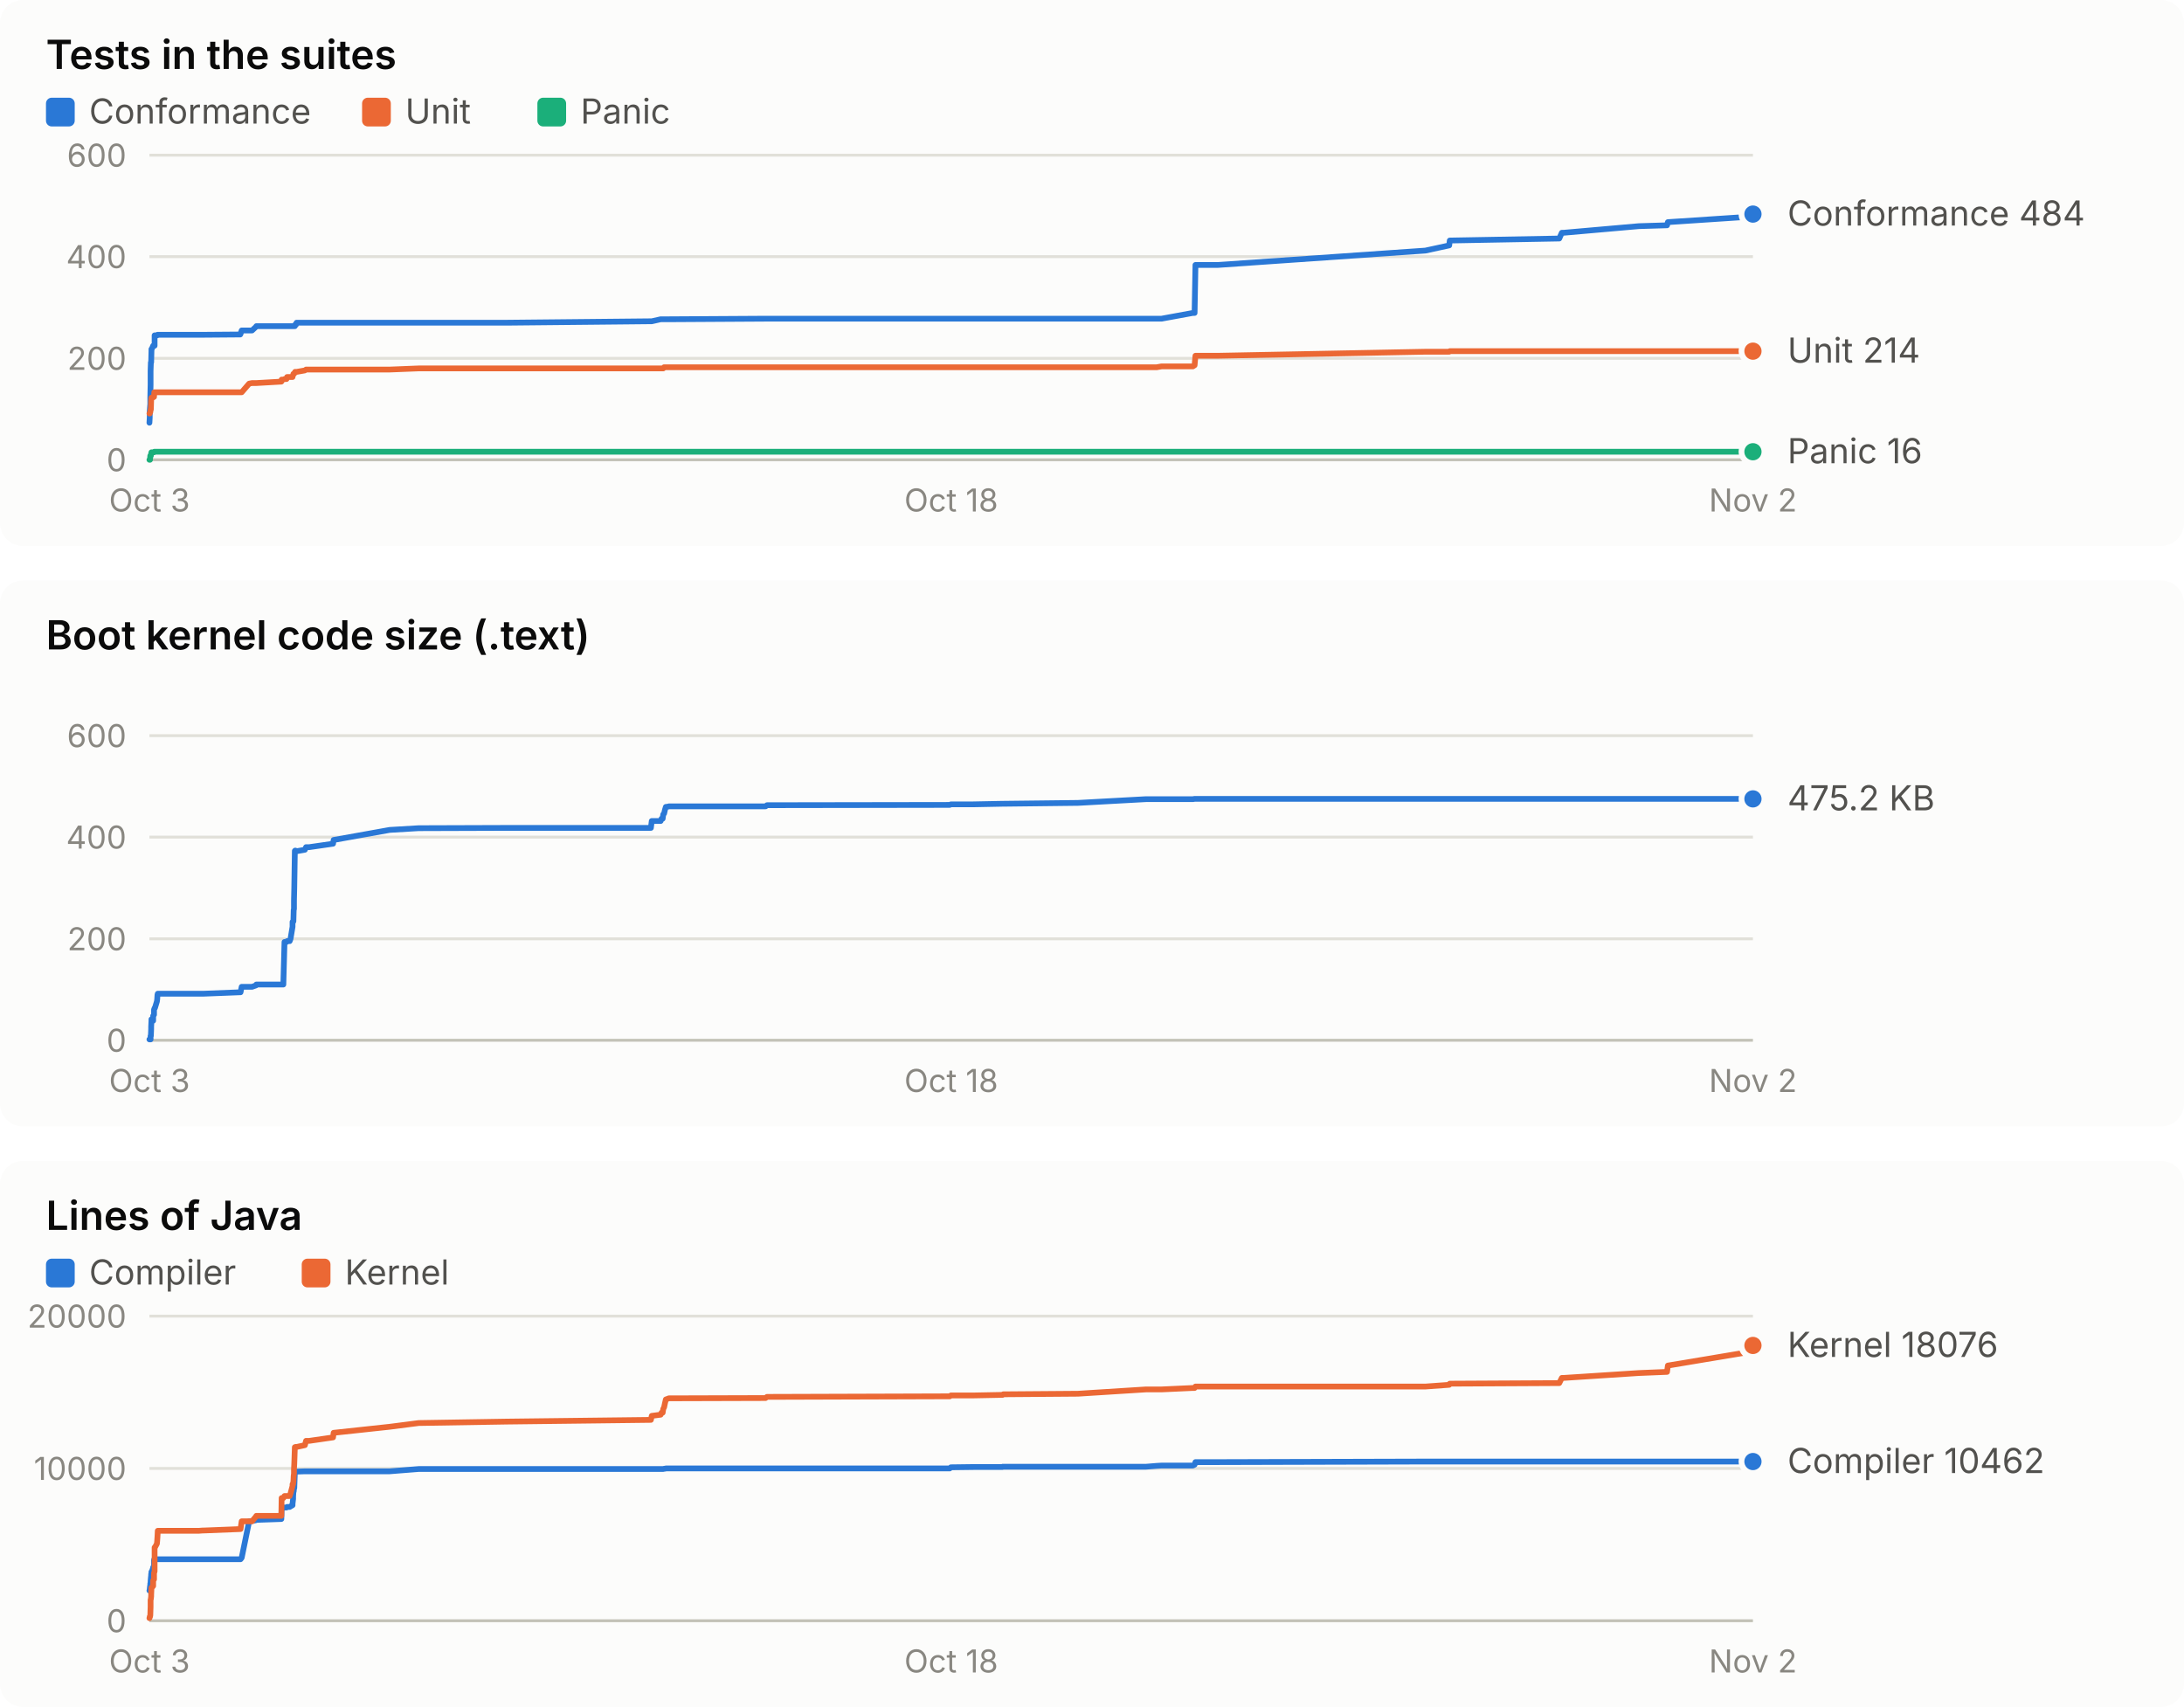
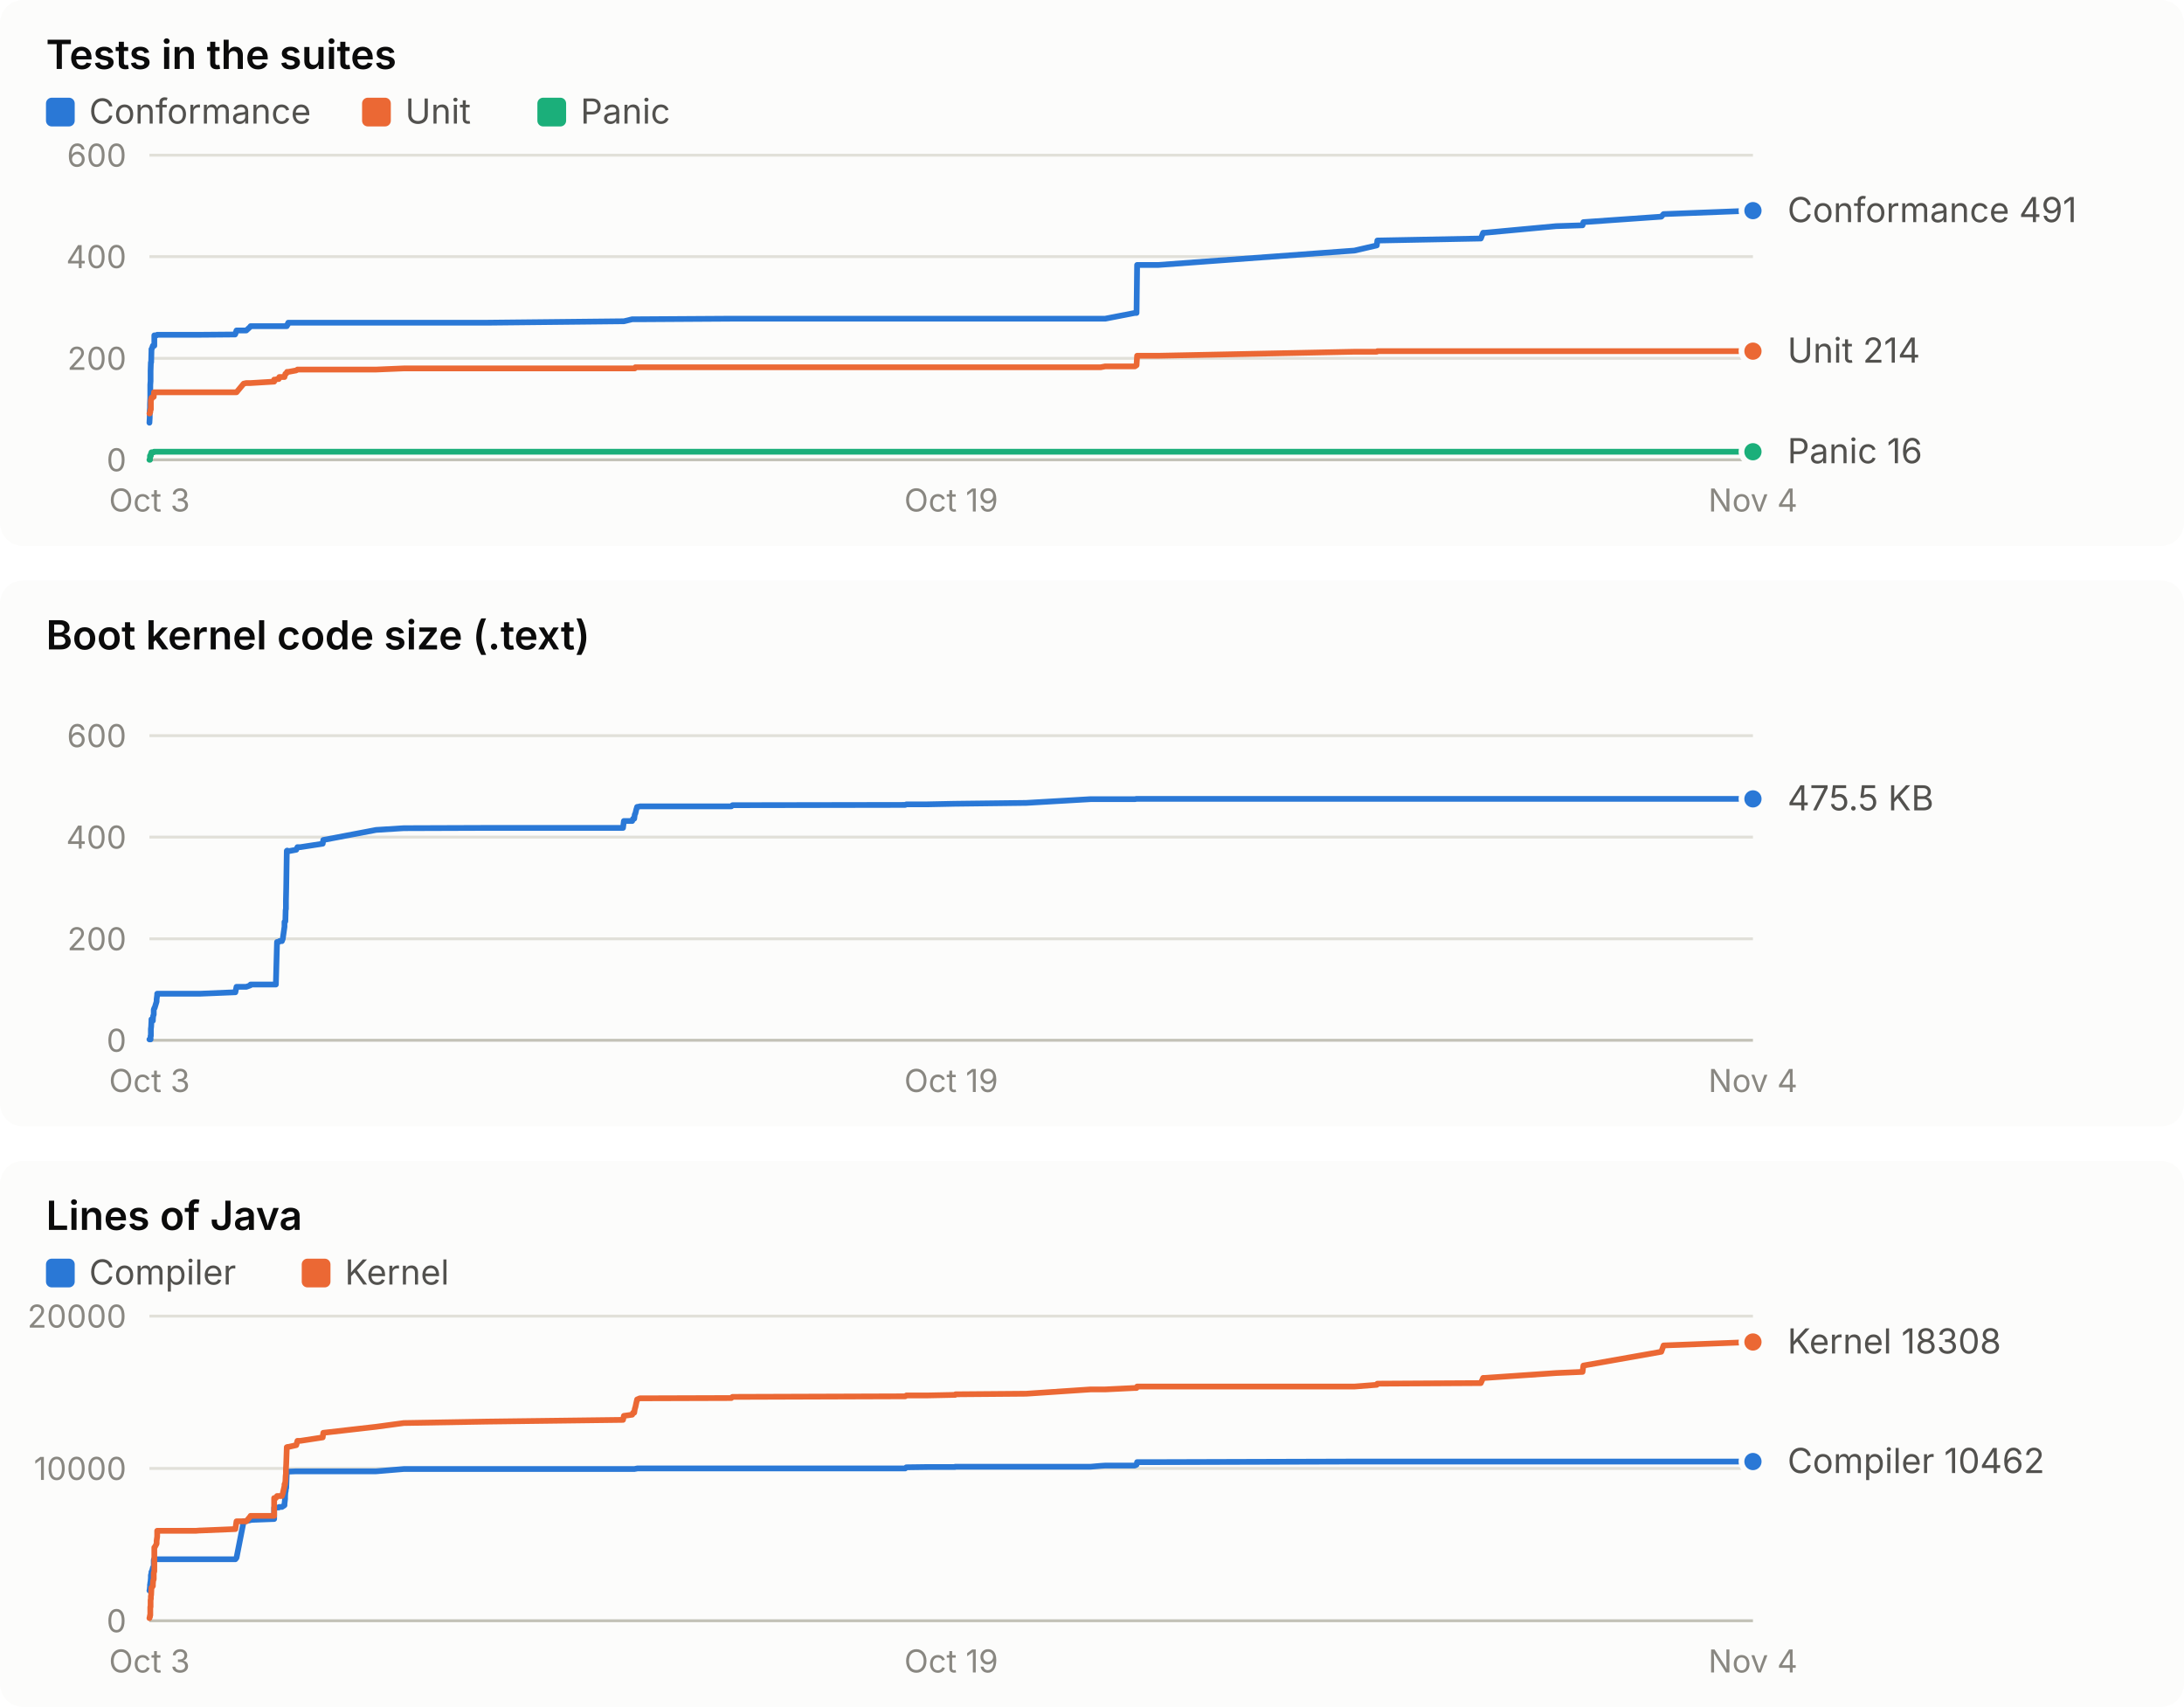
<svg xmlns="http://www.w3.org/2000/svg" width="760" height="594" viewBox="0 0 760 594" role="img" font-family="system-ui, -apple-system, 'Segoe UI', sans-serif">
  <rect x="0" y="0" width="760" height="190" rx="8" fill="#fcfcfb" />
  <text x="16.0" y="24.0" fill="#0b0b0b" font-size="14" font-weight="600" text-anchor="start" style="font-variant-numeric: tabular-nums">Tests in the suites</text>
  <rect x="16" y="34" width="10" height="10" rx="2" fill="#2a78d6" />
  <text x="31.0" y="43.0" fill="#52514e" font-size="12" font-weight="400" text-anchor="start" style="font-variant-numeric: tabular-nums">Conformance</text>
  <rect x="126" y="34" width="10" height="10" rx="2" fill="#eb6834" />
  <text x="141.0" y="43.0" fill="#52514e" font-size="12" font-weight="400" text-anchor="start" style="font-variant-numeric: tabular-nums">Unit</text>
  <rect x="187" y="34" width="10" height="10" rx="2" fill="#1baf7a" />
  <text x="202.0" y="43.0" fill="#52514e" font-size="12" font-weight="400" text-anchor="start" style="font-variant-numeric: tabular-nums">Panic</text>
  <line x1="52.0" x2="610.0" y1="160.0" y2="160.0" stroke="#c3c2b7" stroke-width="1" />
  <text x="44.0" y="164.0" fill="#898781" font-size="11" font-weight="400" text-anchor="end" style="font-variant-numeric: tabular-nums">0</text>
  <line x1="52.0" x2="610.0" y1="124.7" y2="124.7" stroke="#e1e0d9" stroke-width="1" />
  <text x="44.0" y="128.7" fill="#898781" font-size="11" font-weight="400" text-anchor="end" style="font-variant-numeric: tabular-nums">200</text>
  <line x1="52.0" x2="610.0" y1="89.3" y2="89.3" stroke="#e1e0d9" stroke-width="1" />
  <text x="44.0" y="93.3" fill="#898781" font-size="11" font-weight="400" text-anchor="end" style="font-variant-numeric: tabular-nums">400</text>
  <line x1="52.0" x2="610.0" y1="54.0" y2="54.0" stroke="#e1e0d9" stroke-width="1" />
  <text x="44.0" y="58.0" fill="#898781" font-size="11" font-weight="400" text-anchor="end" style="font-variant-numeric: tabular-nums">600</text>
  <text x="52.0" y="178.0" fill="#898781" font-size="11" font-weight="400" text-anchor="middle" style="font-variant-numeric: tabular-nums">Oct 3</text>
-   <text x="331.0" y="178.0" fill="#898781" font-size="11" font-weight="400" text-anchor="middle" style="font-variant-numeric: tabular-nums">Oct 18</text>
-   <text x="610.0" y="178.0" fill="#898781" font-size="11" font-weight="400" text-anchor="middle" style="font-variant-numeric: tabular-nums">Nov 2</text>
-   <polyline points="52.0,147.1 52.0,147.1 52.1,145.3 52.1,143.2 52.2,141.8 52.3,140.6 52.3,138.4 52.4,133.9 52.4,132.6 52.4,129.1 52.5,126.1 52.6,126.1 52.6,126.1 52.7,122.2 52.7,121.5 52.8,121.5 53.3,120.3 53.3,120.3 53.3,120.3 53.6,120.3 53.6,120.3 53.7,120.3 53.8,120.3 53.8,116.7 53.9,116.7 54.6,116.7 54.7,116.7 54.8,116.5 54.9,116.5 68.7,116.5 68.7,116.5 68.9,116.5 69.2,116.5 70.5,116.5 70.8,116.5 83.6,116.4 83.7,116.2 84.1,115.0 86.7,115.0 87.7,115.0 89.1,113.7 89.2,113.5 97.9,113.5 98.0,113.5 98.6,113.5 99.0,113.5 99.7,113.5 99.9,113.5 100.8,113.5 101.1,113.5 101.8,113.5 101.8,113.5 102.0,113.5 102.0,113.5 102.1,113.5 102.2,113.5 102.3,113.5 102.3,113.5 102.4,113.5 102.6,113.5 102.7,113.0 102.7,113.0 102.8,113.0 102.9,113.0 103.0,113.0 103.0,112.8 103.1,112.8 103.2,112.3 103.3,112.3 106.1,112.3 106.5,112.3 107.6,112.3 115.9,112.3 116.1,112.3 135.6,112.3 145.7,112.3 176.2,112.3 226.5,111.8 226.8,111.8 229.9,111.1 230.2,111.1 230.6,111.1 230.8,111.1 231.1,111.1 231.4,111.1 231.7,111.1 232.5,111.1 232.7,111.1 266.4,110.9 266.9,110.9 330.5,110.9 330.9,110.9 338.7,110.9 348.8,110.9 348.9,110.9 349.1,110.9 375.1,110.9 398.8,110.9 402.5,110.9 404.2,110.9 415.1,108.9 415.7,108.9 416.0,92.2 423.8,92.2 496.0,87.2 504.3,85.4 504.5,83.7 542.6,83.0 543.5,81.0 544.1,81.0 570.3,78.7 580.1,78.4 580.4,77.3 609.1,75.4 610.0,74.5" fill="none" stroke="#2a78d6" stroke-width="2" stroke-linejoin="round" stroke-linecap="round" />
-   <circle cx="610.0" cy="74.5" r="4" fill="#2a78d6" stroke="#fcfcfb" stroke-width="2" />
-   <polyline points="52.0,143.9 52.0,143.9 52.1,143.9 52.1,143.9 52.2,143.4 52.3,143.4 52.3,143.4 52.4,142.7 52.4,142.5 52.4,142.5 52.5,142.5 52.6,139.2 52.6,139.2 52.7,138.4 52.7,138.4 52.8,138.4 53.3,138.3 53.3,138.1 53.3,138.1 53.6,138.1 53.6,137.9 53.7,136.5 53.8,136.5 53.8,136.5 53.9,136.5 54.6,136.5 54.7,136.5 54.8,136.5 54.9,136.5 68.7,136.5 68.7,136.5 68.9,136.5 69.2,136.5 70.5,136.5 70.8,136.5 83.6,136.5 83.7,136.5 84.1,136.5 86.7,133.5 87.7,133.3 89.1,133.3 89.2,133.3 97.9,132.8 98.0,132.1 98.6,132.1 99.0,131.9 99.7,131.9 99.9,131.2 100.8,131.2 101.1,131.2 101.8,131.2 101.8,131.0 102.0,130.5 102.0,130.5 102.1,130.1 102.2,130.1 102.3,130.0 102.3,130.0 102.4,130.0 102.6,129.6 102.7,129.4 102.7,129.4 102.8,129.4 102.9,129.4 103.0,129.4 103.0,129.4 103.1,129.4 103.2,129.4 103.3,129.4 106.1,128.9 106.5,128.6 107.6,128.6 115.9,128.6 116.1,128.6 135.6,128.6 145.7,128.2 176.2,128.2 226.5,128.2 226.8,128.2 229.9,128.2 230.2,128.2 230.6,128.2 230.8,128.2 231.1,127.8 231.4,127.8 231.7,127.8 232.5,127.8 232.7,127.8 266.4,127.8 266.9,127.8 330.5,127.8 330.9,127.8 338.7,127.8 348.8,127.8 348.9,127.8 349.1,127.8 375.1,127.8 398.8,127.8 402.5,127.8 404.2,127.5 415.1,127.5 415.7,127.1 416.0,123.8 423.8,123.8 496.0,122.4 504.3,122.4 504.5,122.2 542.6,122.2 543.5,122.2 544.1,122.2 570.3,122.2 580.1,122.2 580.4,122.2 609.1,122.2 610.0,122.2" fill="none" stroke="#eb6834" stroke-width="2" stroke-linejoin="round" stroke-linecap="round" />
+   <text x="331.0" y="178.0" fill="#898781" font-size="11" font-weight="400" text-anchor="middle" style="font-variant-numeric: tabular-nums">Oct 19</text>
+   <text x="610.0" y="178.0" fill="#898781" font-size="11" font-weight="400" text-anchor="middle" style="font-variant-numeric: tabular-nums">Nov 4</text>
+   <polyline points="52.0,147.1 52.0,147.1 52.1,145.3 52.1,143.2 52.2,141.8 52.2,140.6 52.3,138.4 52.3,133.9 52.4,132.6 52.4,129.1 52.5,126.1 52.5,126.1 52.6,126.1 52.7,122.2 52.7,121.5 52.8,121.5 53.2,120.3 53.2,120.3 53.3,120.3 53.5,120.3 53.5,120.3 53.6,120.3 53.7,120.3 53.7,116.7 53.8,116.7 54.5,116.7 54.5,116.7 54.7,116.5 54.7,116.5 67.8,116.5 67.8,116.5 68.0,116.5 68.2,116.5 69.4,116.5 69.7,116.5 81.8,116.4 81.9,116.2 82.3,115.0 84.8,115.0 85.7,115.0 87.1,113.7 87.2,113.5 95.4,113.5 95.4,113.5 96.0,113.5 96.4,113.5 97.0,113.5 97.2,113.5 98.1,113.5 98.4,113.5 99.0,113.5 99.0,113.5 99.2,113.5 99.2,113.5 99.3,113.5 99.4,113.5 99.5,113.5 99.5,113.5 99.6,113.5 99.8,113.5 99.9,113.0 99.9,113.0 100.0,113.0 100.1,113.0 100.1,113.0 100.2,112.8 100.2,112.8 100.3,112.3 100.4,112.3 103.1,112.3 103.5,112.3 104.5,112.3 112.3,112.3 112.5,112.3 130.9,112.3 140.5,112.3 169.3,112.3 216.8,111.8 217.1,111.8 220.0,111.1 220.3,111.1 220.7,111.1 220.9,111.1 221.1,111.1 221.4,111.1 221.7,111.1 222.4,111.1 222.6,111.1 254.5,110.9 254.9,110.9 315.0,110.9 315.4,110.9 322.7,110.9 332.3,110.9 332.4,110.9 332.5,110.9 357.1,110.9 379.5,110.9 383.0,110.9 384.6,110.9 394.9,108.9 395.5,108.9 395.7,92.2 403.1,92.2 471.3,87.2 479.1,85.4 479.3,83.7 515.3,83.0 516.1,81.0 516.7,81.0 541.5,78.7 550.7,78.4 551.0,77.3 578.1,75.4 578.9,74.5 610.0,73.3" fill="none" stroke="#2a78d6" stroke-width="2" stroke-linejoin="round" stroke-linecap="round" />
+   <circle cx="610.0" cy="73.3" r="4" fill="#2a78d6" stroke="#fcfcfb" stroke-width="2" />
+   <polyline points="52.0,143.9 52.0,143.9 52.1,143.9 52.1,143.9 52.2,143.4 52.2,143.4 52.3,143.4 52.3,142.7 52.4,142.5 52.4,142.5 52.5,142.5 52.5,139.2 52.6,139.2 52.7,138.4 52.7,138.4 52.8,138.4 53.2,138.3 53.2,138.1 53.3,138.1 53.5,138.1 53.5,137.9 53.6,136.5 53.7,136.5 53.7,136.5 53.8,136.5 54.5,136.5 54.5,136.5 54.7,136.5 54.7,136.5 67.8,136.5 67.8,136.5 68.0,136.5 68.2,136.5 69.4,136.5 69.7,136.5 81.8,136.5 81.9,136.5 82.3,136.5 84.8,133.5 85.7,133.3 87.1,133.3 87.2,133.3 95.4,132.8 95.4,132.1 96.0,132.1 96.4,131.9 97.0,131.9 97.2,131.2 98.1,131.2 98.4,131.2 99.0,131.2 99.0,131.0 99.2,130.5 99.2,130.5 99.3,130.1 99.4,130.1 99.5,130.0 99.5,130.0 99.6,130.0 99.8,129.6 99.9,129.4 99.9,129.4 100.0,129.4 100.1,129.4 100.1,129.4 100.2,129.4 100.2,129.4 100.3,129.4 100.4,129.4 103.1,128.9 103.5,128.6 104.5,128.6 112.3,128.6 112.5,128.6 130.9,128.6 140.5,128.2 169.3,128.2 216.8,128.2 217.1,128.2 220.0,128.2 220.3,128.2 220.7,128.2 220.9,128.2 221.1,127.8 221.4,127.8 221.7,127.8 222.4,127.8 222.6,127.8 254.5,127.8 254.9,127.8 315.0,127.8 315.4,127.8 322.7,127.8 332.3,127.8 332.4,127.8 332.5,127.8 357.1,127.8 379.5,127.8 383.0,127.8 384.6,127.5 394.9,127.5 395.5,127.1 395.7,123.8 403.1,123.8 471.3,122.4 479.1,122.4 479.3,122.2 515.3,122.2 516.1,122.2 516.7,122.2 541.5,122.2 550.7,122.2 551.0,122.2 578.1,122.2 578.9,122.2 610.0,122.2" fill="none" stroke="#eb6834" stroke-width="2" stroke-linejoin="round" stroke-linecap="round" />
  <circle cx="610.0" cy="122.2" r="4" fill="#eb6834" stroke="#fcfcfb" stroke-width="2" />
-   <polyline points="52.0,160.0 52.0,160.0 52.1,160.0 52.1,160.0 52.2,160.0 52.3,158.6 52.3,158.6 52.4,158.6 52.4,158.6 52.4,158.6 52.5,158.6 52.6,157.9 52.6,157.7 52.7,157.5 52.7,157.4 52.8,157.4 53.3,157.4 53.3,157.4 53.3,157.4 53.6,157.4 53.6,157.4 53.7,157.2 53.8,157.2 53.8,157.2 53.9,157.2 54.6,157.2 54.7,157.2 54.8,157.2 54.9,157.2 68.7,157.2 68.7,157.2 68.9,157.2 69.2,157.2 70.5,157.2 70.8,157.2 83.6,157.2 83.7,157.2 84.1,157.2 86.7,157.2 87.7,157.2 89.1,157.2 89.2,157.2 97.9,157.2 98.0,157.2 98.6,157.2 99.0,157.2 99.7,157.2 99.9,157.2 100.8,157.2 101.1,157.2 101.8,157.2 101.8,157.2 102.0,157.2 102.0,157.2 102.1,157.2 102.2,157.2 102.3,157.2 102.3,157.2 102.4,157.2 102.6,157.2 102.7,157.2 102.7,157.2 102.8,157.2 102.9,157.2 103.0,157.2 103.0,157.2 103.1,157.2 103.2,157.2 103.3,157.2 106.1,157.2 106.5,157.2 107.6,157.2 115.9,157.2 116.1,157.2 135.6,157.2 145.7,157.2 176.2,157.2 226.5,157.2 226.8,157.2 229.9,157.2 230.2,157.2 230.6,157.2 230.8,157.2 231.1,157.2 231.4,157.2 231.7,157.2 232.5,157.2 232.7,157.2 266.4,157.2 266.9,157.2 330.5,157.2 330.9,157.2 338.7,157.2 348.8,157.2 348.9,157.2 349.1,157.2 375.1,157.2 398.8,157.2 402.5,157.2 404.2,157.2 415.1,157.2 415.7,157.2 416.0,157.2 423.8,157.2 496.0,157.2 504.3,157.2 504.5,157.2 542.6,157.2 543.5,157.2 544.1,157.2 570.3,157.2 580.1,157.2 580.4,157.2 609.1,157.2 610.0,157.2" fill="none" stroke="#1baf7a" stroke-width="2" stroke-linejoin="round" stroke-linecap="round" />
+   <polyline points="52.0,160.0 52.0,160.0 52.1,160.0 52.1,160.0 52.2,160.0 52.2,158.6 52.3,158.6 52.3,158.6 52.4,158.6 52.4,158.6 52.5,158.6 52.5,157.9 52.6,157.7 52.7,157.5 52.7,157.4 52.8,157.4 53.2,157.4 53.2,157.4 53.3,157.4 53.5,157.4 53.5,157.4 53.6,157.2 53.7,157.2 53.7,157.2 53.8,157.2 54.5,157.2 54.5,157.2 54.7,157.2 54.7,157.2 67.8,157.2 67.8,157.2 68.0,157.2 68.2,157.2 69.4,157.2 69.7,157.2 81.8,157.2 81.9,157.2 82.3,157.2 84.8,157.2 85.7,157.2 87.1,157.2 87.2,157.2 95.4,157.2 95.4,157.2 96.0,157.2 96.4,157.2 97.0,157.2 97.2,157.2 98.1,157.2 98.4,157.2 99.0,157.2 99.0,157.2 99.2,157.2 99.2,157.2 99.3,157.2 99.4,157.2 99.5,157.2 99.5,157.2 99.6,157.2 99.8,157.2 99.9,157.2 99.9,157.2 100.0,157.2 100.1,157.2 100.1,157.2 100.2,157.2 100.2,157.2 100.3,157.2 100.4,157.2 103.1,157.2 103.5,157.2 104.5,157.2 112.3,157.2 112.5,157.2 130.9,157.2 140.5,157.2 169.3,157.2 216.8,157.2 217.1,157.2 220.0,157.2 220.3,157.2 220.7,157.2 220.9,157.2 221.1,157.2 221.4,157.2 221.7,157.2 222.4,157.2 222.6,157.2 254.5,157.2 254.9,157.2 315.0,157.2 315.4,157.2 322.7,157.2 332.3,157.2 332.4,157.2 332.5,157.2 357.1,157.2 379.5,157.2 383.0,157.2 384.6,157.2 394.9,157.2 395.5,157.2 395.7,157.2 403.1,157.2 471.3,157.2 479.1,157.2 479.3,157.2 515.3,157.2 516.1,157.2 516.7,157.2 541.5,157.2 550.7,157.2 551.0,157.2 578.1,157.2 578.9,157.2 610.0,157.2" fill="none" stroke="#1baf7a" stroke-width="2" stroke-linejoin="round" stroke-linecap="round" />
  <circle cx="610.0" cy="157.2" r="4" fill="#1baf7a" stroke="#fcfcfb" stroke-width="2" />
-   <text x="622.0" y="78.5" fill="#52514e" font-size="12" font-weight="400" text-anchor="start" style="font-variant-numeric: tabular-nums">Conformance 484</text>
+   <text x="622.0" y="77.3" fill="#52514e" font-size="12" font-weight="400" text-anchor="start" style="font-variant-numeric: tabular-nums">Conformance 491</text>
  <text x="622.0" y="126.2" fill="#52514e" font-size="12" font-weight="400" text-anchor="start" style="font-variant-numeric: tabular-nums">Unit 214</text>
  <text x="622.0" y="161.2" fill="#52514e" font-size="12" font-weight="400" text-anchor="start" style="font-variant-numeric: tabular-nums">Panic 16</text>
  <rect x="0" y="202" width="760" height="190" rx="8" fill="#fcfcfb" />
  <text x="16.0" y="226.0" fill="#0b0b0b" font-size="14" font-weight="600" text-anchor="start" style="font-variant-numeric: tabular-nums">Boot kernel code size (.text)</text>
  <line x1="52.0" x2="610.0" y1="362.0" y2="362.0" stroke="#c3c2b7" stroke-width="1" />
  <text x="44.0" y="366.0" fill="#898781" font-size="11" font-weight="400" text-anchor="end" style="font-variant-numeric: tabular-nums">0</text>
  <line x1="52.0" x2="610.0" y1="326.7" y2="326.7" stroke="#e1e0d9" stroke-width="1" />
  <text x="44.0" y="330.7" fill="#898781" font-size="11" font-weight="400" text-anchor="end" style="font-variant-numeric: tabular-nums">200</text>
  <line x1="52.0" x2="610.0" y1="291.3" y2="291.3" stroke="#e1e0d9" stroke-width="1" />
  <text x="44.0" y="295.3" fill="#898781" font-size="11" font-weight="400" text-anchor="end" style="font-variant-numeric: tabular-nums">400</text>
  <line x1="52.0" x2="610.0" y1="256.0" y2="256.0" stroke="#e1e0d9" stroke-width="1" />
  <text x="44.0" y="260.0" fill="#898781" font-size="11" font-weight="400" text-anchor="end" style="font-variant-numeric: tabular-nums">600</text>
  <text x="52.0" y="380.0" fill="#898781" font-size="11" font-weight="400" text-anchor="middle" style="font-variant-numeric: tabular-nums">Oct 3</text>
-   <text x="331.0" y="380.0" fill="#898781" font-size="11" font-weight="400" text-anchor="middle" style="font-variant-numeric: tabular-nums">Oct 18</text>
-   <text x="610.0" y="380.0" fill="#898781" font-size="11" font-weight="400" text-anchor="middle" style="font-variant-numeric: tabular-nums">Nov 2</text>
-   <polyline points="52.0,361.7 52.0,361.7 52.1,361.7 52.1,361.7 52.2,361.7 52.3,361.7 52.3,361.7 52.4,361.7 52.4,361.7 52.4,360.5 52.5,360.5 52.6,358.1 52.6,357.3 52.7,355.2 52.7,354.7 52.8,354.7 53.3,355.2 53.3,354.7 53.3,353.5 53.6,353.1 53.6,351.3 53.7,351.1 53.8,350.8 53.8,350.8 53.9,350.8 54.6,348.5 54.7,347.8 54.8,346.2 54.9,345.8 68.7,345.8 68.7,345.8 68.9,345.8 69.2,345.8 70.5,345.8 70.8,345.8 83.6,345.3 83.7,345.3 84.1,343.4 86.7,343.4 87.7,343.4 89.1,342.9 89.2,342.6 97.9,342.6 98.0,342.6 98.6,342.6 99.0,327.8 99.7,327.8 99.9,327.5 100.8,327.5 101.1,326.7 101.8,322.5 101.8,320.8 102.0,320.8 102.0,320.6 102.1,320.6 102.2,316.7 102.3,316.3 102.3,313.4 102.4,309.0 102.6,296.1 102.7,296.1 102.7,296.0 102.8,296.0 102.9,296.1 103.0,296.2 103.0,296.3 103.1,296.2 103.2,296.2 103.3,296.2 106.1,295.7 106.5,294.8 107.6,294.8 115.9,293.6 116.1,292.3 135.6,288.8 145.7,288.2 176.2,288.1 226.5,288.1 226.8,285.7 229.9,285.7 230.2,284.9 230.6,284.9 230.8,283.4 231.1,283.1 231.4,281.8 231.7,280.8 232.5,280.7 232.7,280.6 266.4,280.6 266.9,280.2 330.5,280.1 330.9,279.9 338.7,279.9 348.8,279.7 348.9,279.7 349.1,279.7 375.1,279.4 398.8,278.1 402.5,278.1 404.2,278.1 415.1,278.1 415.7,278.0 416.0,278.0 423.8,278.0 496.0,278.0 504.3,278.0 504.5,278.0 542.6,278.0 543.5,278.0 544.1,278.0 570.3,278.0 580.1,278.0 580.4,278.0 609.1,278.0 610.0,278.0" fill="none" stroke="#2a78d6" stroke-width="2" stroke-linejoin="round" stroke-linecap="round" />
+   <text x="331.0" y="380.0" fill="#898781" font-size="11" font-weight="400" text-anchor="middle" style="font-variant-numeric: tabular-nums">Oct 19</text>
+   <text x="610.0" y="380.0" fill="#898781" font-size="11" font-weight="400" text-anchor="middle" style="font-variant-numeric: tabular-nums">Nov 4</text>
+   <polyline points="52.0,361.7 52.0,361.7 52.1,361.7 52.1,361.7 52.2,361.7 52.2,361.7 52.3,361.7 52.3,361.7 52.4,361.7 52.4,360.5 52.5,360.5 52.5,358.1 52.6,357.3 52.7,355.2 52.7,354.7 52.8,354.7 53.2,355.2 53.2,354.7 53.3,353.5 53.5,353.1 53.5,351.3 53.6,351.1 53.7,350.8 53.7,350.8 53.8,350.8 54.5,348.5 54.5,347.8 54.7,346.2 54.7,345.8 67.8,345.8 67.8,345.8 68.0,345.8 68.2,345.8 69.4,345.8 69.7,345.8 81.8,345.3 81.9,345.3 82.3,343.4 84.8,343.4 85.7,343.4 87.1,342.9 87.2,342.6 95.4,342.6 95.4,342.6 96.0,342.6 96.4,327.8 97.0,327.8 97.2,327.5 98.1,327.5 98.4,326.7 99.0,322.5 99.0,320.8 99.2,320.8 99.2,320.6 99.3,320.6 99.4,316.7 99.5,316.3 99.5,313.4 99.6,309.0 99.8,296.1 99.9,296.1 99.9,296.0 100.0,296.0 100.1,296.1 100.1,296.2 100.2,296.3 100.2,296.2 100.3,296.2 100.4,296.2 103.1,295.7 103.5,294.8 104.5,294.8 112.3,293.6 112.5,292.3 130.9,288.8 140.5,288.2 169.3,288.1 216.8,288.1 217.1,285.7 220.0,285.7 220.3,284.9 220.7,284.9 220.9,283.4 221.1,283.1 221.4,281.8 221.7,280.8 222.4,280.7 222.6,280.6 254.5,280.6 254.9,280.2 315.0,280.1 315.4,279.9 322.7,279.9 332.3,279.7 332.4,279.7 332.5,279.7 357.1,279.4 379.5,278.1 383.0,278.1 384.6,278.1 394.9,278.1 395.5,278.0 395.7,278.0 403.1,278.0 471.3,278.0 479.1,278.0 479.3,278.0 515.3,278.0 516.1,278.0 516.7,278.0 541.5,278.0 550.7,278.0 551.0,278.0 578.1,278.0 578.9,278.0 610.0,278.0" fill="none" stroke="#2a78d6" stroke-width="2" stroke-linejoin="round" stroke-linecap="round" />
  <circle cx="610.0" cy="278.0" r="4" fill="#2a78d6" stroke="#fcfcfb" stroke-width="2" />
-   <text x="622.0" y="282.0" fill="#52514e" font-size="12" font-weight="400" text-anchor="start" style="font-variant-numeric: tabular-nums">475.2 KB</text>
+   <text x="622.0" y="282.0" fill="#52514e" font-size="12" font-weight="400" text-anchor="start" style="font-variant-numeric: tabular-nums">475.5 KB</text>
  <rect x="0" y="404" width="760" height="190" rx="8" fill="#fcfcfb" />
  <text x="16.0" y="428.0" fill="#0b0b0b" font-size="14" font-weight="600" text-anchor="start" style="font-variant-numeric: tabular-nums">Lines of Java</text>
  <rect x="16" y="438" width="10" height="10" rx="2" fill="#2a78d6" />
  <text x="31.0" y="447.0" fill="#52514e" font-size="12" font-weight="400" text-anchor="start" style="font-variant-numeric: tabular-nums">Compiler</text>
  <rect x="105" y="438" width="10" height="10" rx="2" fill="#eb6834" />
  <text x="120.0" y="447.0" fill="#52514e" font-size="12" font-weight="400" text-anchor="start" style="font-variant-numeric: tabular-nums">Kernel</text>
  <line x1="52.0" x2="610.0" y1="564.0" y2="564.0" stroke="#c3c2b7" stroke-width="1" />
  <text x="44.0" y="568.0" fill="#898781" font-size="11" font-weight="400" text-anchor="end" style="font-variant-numeric: tabular-nums">0</text>
  <line x1="52.0" x2="610.0" y1="511.0" y2="511.0" stroke="#e1e0d9" stroke-width="1" />
  <text x="44.0" y="515.0" fill="#898781" font-size="11" font-weight="400" text-anchor="end" style="font-variant-numeric: tabular-nums">10000</text>
  <line x1="52.0" x2="610.0" y1="458.0" y2="458.0" stroke="#e1e0d9" stroke-width="1" />
  <text x="44.0" y="462.0" fill="#898781" font-size="11" font-weight="400" text-anchor="end" style="font-variant-numeric: tabular-nums">20000</text>
  <text x="52.0" y="582.0" fill="#898781" font-size="11" font-weight="400" text-anchor="middle" style="font-variant-numeric: tabular-nums">Oct 3</text>
-   <text x="331.0" y="582.0" fill="#898781" font-size="11" font-weight="400" text-anchor="middle" style="font-variant-numeric: tabular-nums">Oct 18</text>
-   <text x="610.0" y="582.0" fill="#898781" font-size="11" font-weight="400" text-anchor="middle" style="font-variant-numeric: tabular-nums">Nov 2</text>
-   <polyline points="52.0,553.5 52.0,553.5 52.1,553.3 52.1,553.1 52.2,552.1 52.3,551.5 52.3,551.0 52.4,550.8 52.4,550.3 52.4,550.3 52.5,549.1 52.6,548.2 52.6,547.8 52.7,547.4 52.7,547.0 52.8,547.0 53.3,545.6 53.3,545.5 53.3,545.4 53.6,545.4 53.6,542.9 53.7,542.6 53.8,542.6 53.8,542.6 53.9,542.6 54.6,542.6 54.7,542.6 54.8,542.6 54.9,542.6 68.7,542.6 68.7,542.6 68.9,542.6 69.2,542.6 70.5,542.6 70.8,542.6 83.6,542.6 83.7,542.6 84.1,542.1 86.7,529.4 87.7,529.3 89.1,529.0 89.2,528.9 97.9,528.6 98.0,524.7 98.6,524.7 99.0,524.6 99.7,524.6 99.9,524.4 100.8,524.4 101.1,524.2 101.8,523.8 101.8,523.3 102.0,521.6 102.0,520.8 102.1,519.1 102.2,519.0 102.3,517.9 102.3,517.8 102.4,517.8 102.6,512.4 102.7,512.2 102.7,512.1 102.8,512.1 102.9,512.1 103.0,512.1 103.0,512.1 103.1,512.1 103.2,512.1 103.3,512.1 106.1,512.0 106.5,512.0 107.6,512.0 115.9,512.0 116.1,512.0 135.6,512.0 145.7,511.2 176.2,511.2 226.5,511.2 226.8,511.2 229.9,511.2 230.2,511.2 230.6,511.2 230.8,511.2 231.1,511.1 231.4,511.1 231.7,511.0 232.5,511.0 232.7,511.0 266.4,511.0 266.9,511.0 330.5,511.0 330.9,510.6 338.7,510.5 348.8,510.5 348.9,510.4 349.1,510.4 375.1,510.4 398.8,510.4 402.5,510.1 404.2,510.0 415.1,510.0 415.7,509.7 416.0,508.8 423.8,508.8 496.0,508.6 504.3,508.6 504.5,508.6 542.6,508.6 543.5,508.6 544.1,508.6 570.3,508.6 580.1,508.6 580.4,508.6 609.1,508.6 610.0,508.6" fill="none" stroke="#2a78d6" stroke-width="2" stroke-linejoin="round" stroke-linecap="round" />
+   <text x="331.0" y="582.0" fill="#898781" font-size="11" font-weight="400" text-anchor="middle" style="font-variant-numeric: tabular-nums">Oct 19</text>
+   <text x="610.0" y="582.0" fill="#898781" font-size="11" font-weight="400" text-anchor="middle" style="font-variant-numeric: tabular-nums">Nov 4</text>
+   <polyline points="52.0,553.5 52.0,553.5 52.1,553.3 52.1,553.1 52.2,552.1 52.2,551.5 52.3,551.0 52.3,550.8 52.4,550.3 52.4,550.3 52.5,549.1 52.5,548.2 52.6,547.8 52.7,547.4 52.7,547.0 52.8,547.0 53.2,545.6 53.2,545.5 53.3,545.4 53.5,545.4 53.5,542.9 53.6,542.6 53.7,542.6 53.7,542.6 53.8,542.6 54.5,542.6 54.5,542.6 54.7,542.6 54.7,542.6 67.8,542.6 67.8,542.6 68.0,542.6 68.2,542.6 69.4,542.6 69.7,542.6 81.8,542.6 81.9,542.6 82.3,542.1 84.8,529.4 85.7,529.3 87.1,529.0 87.2,528.9 95.4,528.6 95.4,524.7 96.0,524.7 96.4,524.6 97.0,524.6 97.2,524.4 98.1,524.4 98.4,524.2 99.0,523.8 99.0,523.3 99.2,521.6 99.2,520.8 99.3,519.1 99.4,519.0 99.5,517.9 99.5,517.8 99.6,517.8 99.8,512.4 99.9,512.2 99.9,512.1 100.0,512.1 100.1,512.1 100.1,512.1 100.2,512.1 100.2,512.1 100.3,512.1 100.4,512.1 103.1,512.0 103.5,512.0 104.5,512.0 112.3,512.0 112.5,512.0 130.9,512.0 140.5,511.2 169.3,511.2 216.8,511.2 217.1,511.2 220.0,511.2 220.3,511.2 220.7,511.2 220.9,511.2 221.1,511.1 221.4,511.1 221.7,511.0 222.4,511.0 222.6,511.0 254.5,511.0 254.9,511.0 315.0,511.0 315.4,510.6 322.7,510.5 332.3,510.5 332.4,510.4 332.5,510.4 357.1,510.4 379.5,510.4 383.0,510.1 384.6,510.0 394.9,510.0 395.5,509.7 395.7,508.8 403.1,508.8 471.3,508.6 479.1,508.6 479.3,508.6 515.3,508.6 516.1,508.6 516.7,508.6 541.5,508.6 550.7,508.6 551.0,508.6 578.1,508.6 578.9,508.6 610.0,508.6" fill="none" stroke="#2a78d6" stroke-width="2" stroke-linejoin="round" stroke-linecap="round" />
  <circle cx="610.0" cy="508.6" r="4" fill="#2a78d6" stroke="#fcfcfb" stroke-width="2" />
-   <polyline points="52.0,563.1 52.0,563.1 52.1,562.8 52.1,562.6 52.2,562.6 52.3,562.1 52.3,562.1 52.4,559.2 52.4,559.2 52.4,556.8 52.5,556.4 52.6,555.5 52.6,555.0 52.7,552.6 52.7,552.5 52.8,552.5 53.3,551.9 53.3,551.2 53.3,550.0 53.6,549.6 53.6,547.4 53.7,547.1 53.8,546.8 53.8,538.5 53.9,538.5 54.6,537.2 54.7,536.2 54.8,534.7 54.9,532.7 68.7,532.7 68.7,532.7 68.9,532.7 69.2,532.7 70.5,532.6 70.8,532.6 83.6,532.1 83.7,532.1 84.1,529.4 86.7,529.4 87.7,529.4 89.1,527.7 89.2,527.5 97.9,527.5 98.0,521.3 98.6,521.3 99.0,520.6 99.7,520.6 99.9,520.6 100.8,520.6 101.1,519.7 101.8,517.1 101.8,516.5 102.0,516.5 102.0,515.9 102.1,515.7 102.2,513.6 102.3,512.8 102.3,511.3 102.4,509.4 102.6,503.6 102.7,503.6 102.7,503.6 102.8,503.6 102.9,503.5 103.0,503.6 103.0,503.6 103.1,503.6 103.2,503.5 103.3,503.5 106.1,502.9 106.5,501.4 107.6,501.4 115.9,500.2 116.1,498.6 135.6,496.5 145.7,495.2 176.2,494.7 226.5,494.1 226.8,492.7 229.9,492.3 230.2,491.6 230.6,491.6 230.8,490.3 231.1,489.7 231.4,488.3 231.7,487.0 232.5,486.7 232.7,486.6 266.4,486.5 266.9,486.1 330.5,485.9 330.9,485.6 338.7,485.6 348.8,485.4 348.9,485.4 349.1,485.2 375.1,485.0 398.8,483.5 402.5,483.5 404.2,483.5 415.1,483.0 415.7,483.0 416.0,482.5 423.8,482.5 496.0,482.5 504.3,481.9 504.5,481.5 542.6,481.3 543.5,479.5 544.1,479.5 570.3,477.8 580.1,477.4 580.4,475.2 609.1,470.4 610.0,468.2" fill="none" stroke="#eb6834" stroke-width="2" stroke-linejoin="round" stroke-linecap="round" />
-   <circle cx="610.0" cy="468.2" r="4" fill="#eb6834" stroke="#fcfcfb" stroke-width="2" />
-   <text x="622.0" y="472.2" fill="#52514e" font-size="12" font-weight="400" text-anchor="start" style="font-variant-numeric: tabular-nums">Kernel 18076</text>
+   <polyline points="52.0,563.1 52.0,563.1 52.1,562.8 52.1,562.6 52.2,562.6 52.2,562.1 52.3,562.1 52.3,559.2 52.4,559.2 52.4,556.8 52.5,556.4 52.5,555.5 52.6,555.0 52.7,552.6 52.7,552.5 52.8,552.5 53.2,551.9 53.2,551.2 53.3,550.0 53.5,549.6 53.5,547.4 53.6,547.1 53.7,546.8 53.7,538.5 53.8,538.5 54.5,537.2 54.5,536.2 54.7,534.7 54.7,532.7 67.8,532.7 67.8,532.7 68.0,532.7 68.2,532.7 69.4,532.6 69.7,532.6 81.8,532.1 81.9,532.1 82.3,529.4 84.8,529.4 85.7,529.4 87.1,527.7 87.2,527.5 95.4,527.5 95.4,521.3 96.0,521.3 96.4,520.6 97.0,520.6 97.2,520.6 98.1,520.6 98.4,519.7 99.0,517.1 99.0,516.5 99.2,516.5 99.2,515.9 99.3,515.7 99.4,513.6 99.5,512.8 99.5,511.3 99.6,509.4 99.8,503.6 99.9,503.6 99.9,503.6 100.0,503.6 100.1,503.5 100.1,503.6 100.2,503.6 100.2,503.6 100.3,503.5 100.4,503.5 103.1,502.9 103.5,501.4 104.5,501.4 112.3,500.2 112.5,498.6 130.9,496.5 140.5,495.2 169.3,494.7 216.8,494.1 217.1,492.7 220.0,492.3 220.3,491.6 220.7,491.6 220.9,490.3 221.1,489.7 221.4,488.3 221.7,487.0 222.4,486.7 222.6,486.6 254.5,486.5 254.9,486.1 315.0,485.9 315.4,485.6 322.7,485.6 332.3,485.4 332.4,485.4 332.5,485.2 357.1,485.0 379.5,483.5 383.0,483.5 384.6,483.5 394.9,483.0 395.5,483.0 395.7,482.5 403.1,482.5 471.3,482.5 479.1,481.9 479.3,481.5 515.3,481.3 516.1,479.5 516.7,479.5 541.5,477.8 550.7,477.4 551.0,475.2 578.1,470.4 578.9,468.2 610.0,467.0" fill="none" stroke="#eb6834" stroke-width="2" stroke-linejoin="round" stroke-linecap="round" />
+   <circle cx="610.0" cy="467.0" r="4" fill="#eb6834" stroke="#fcfcfb" stroke-width="2" />
+   <text x="622.0" y="471.0" fill="#52514e" font-size="12" font-weight="400" text-anchor="start" style="font-variant-numeric: tabular-nums">Kernel 18308</text>
  <text x="622.0" y="512.6" fill="#52514e" font-size="12" font-weight="400" text-anchor="start" style="font-variant-numeric: tabular-nums">Compiler 10462</text>
</svg>
